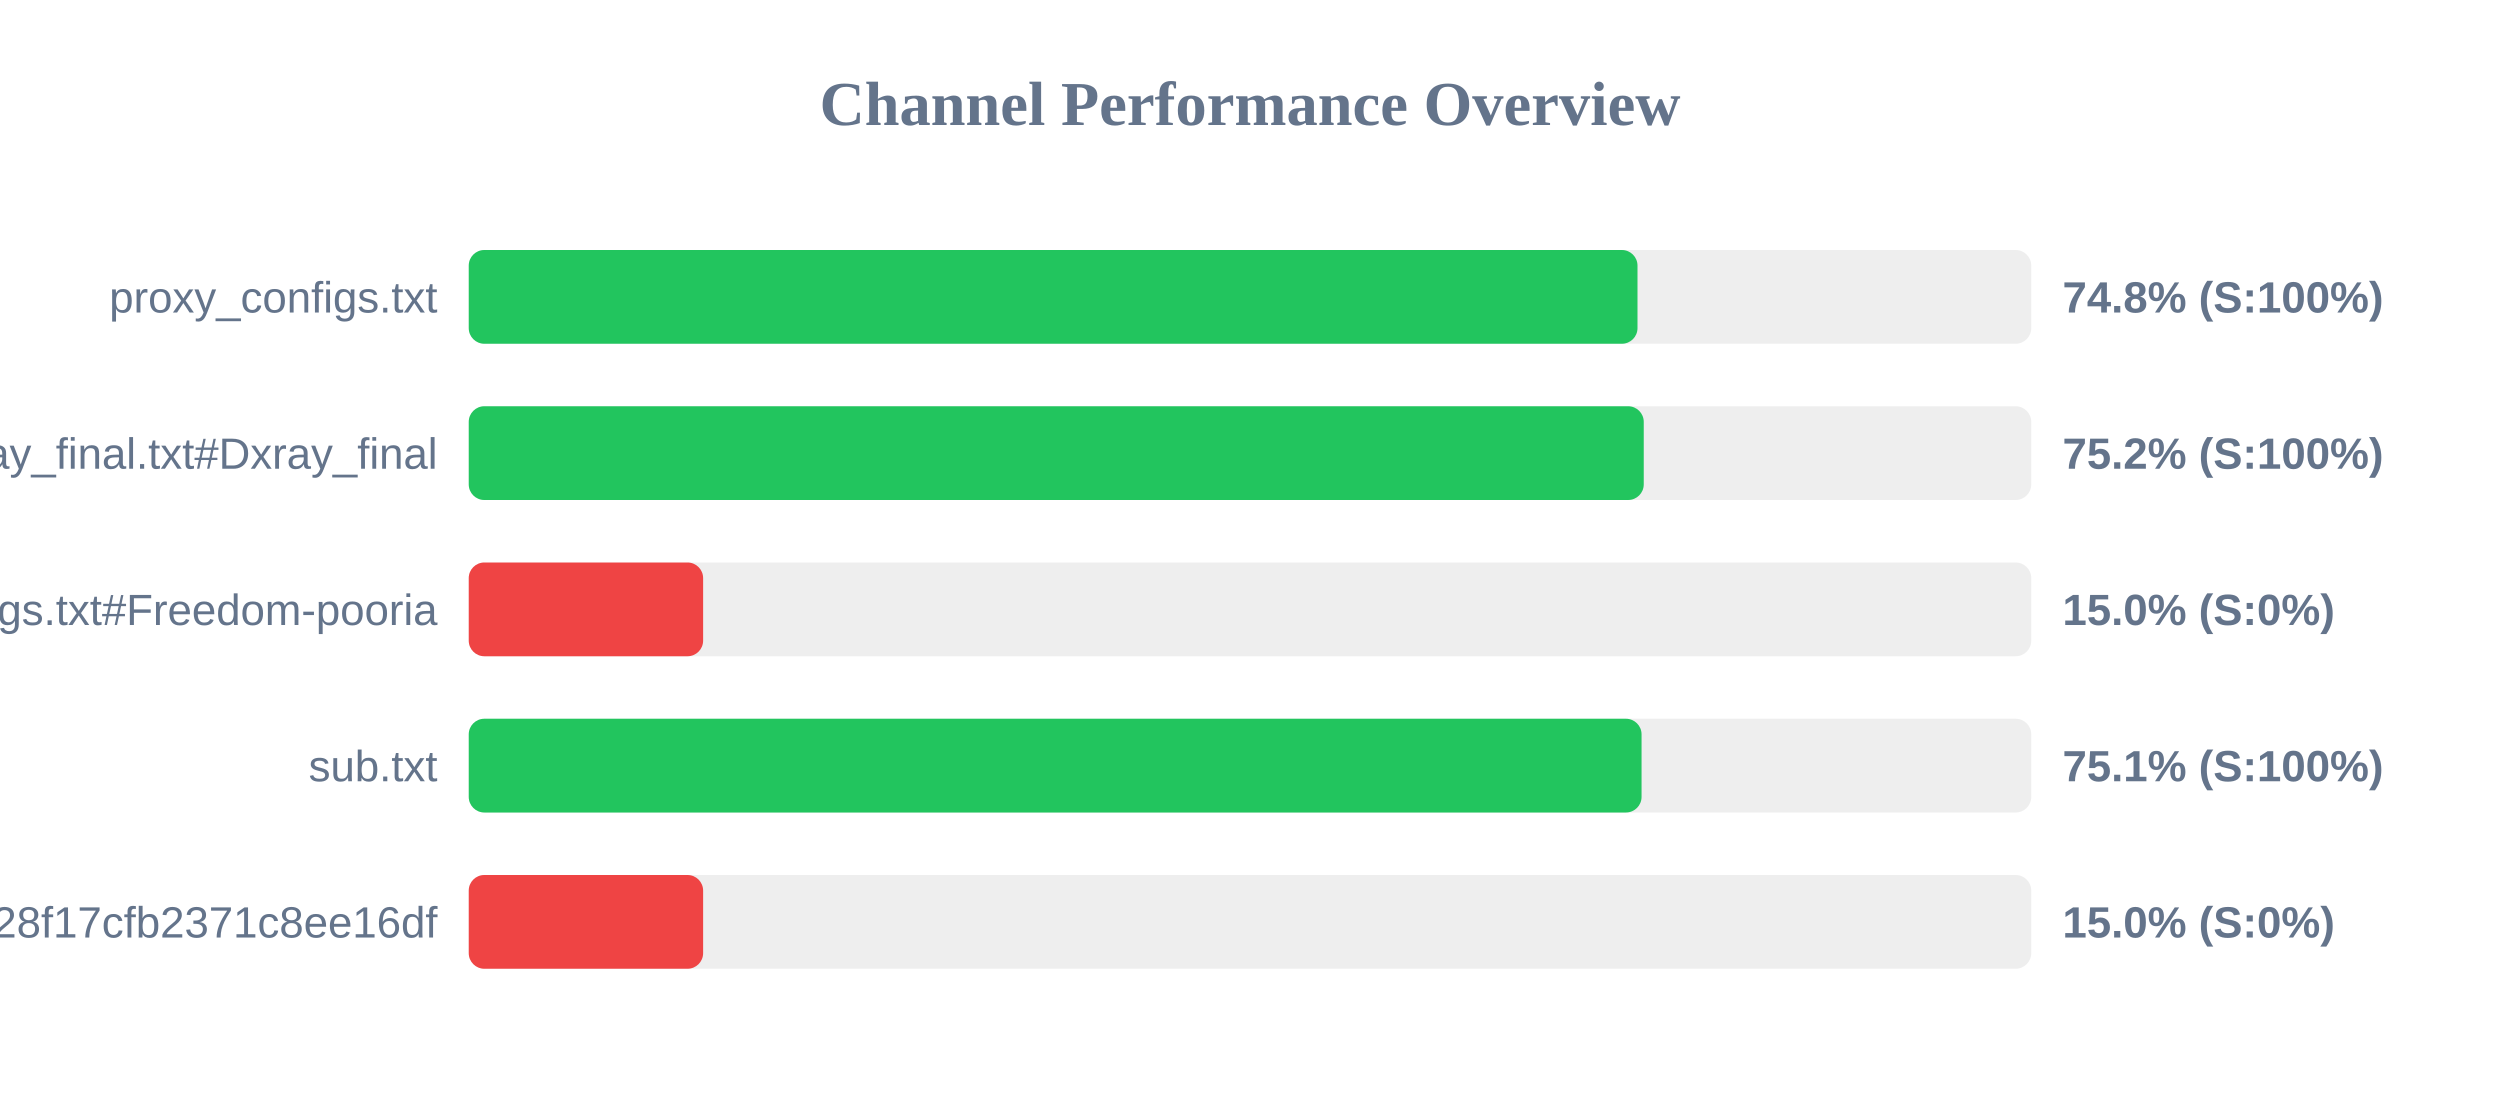
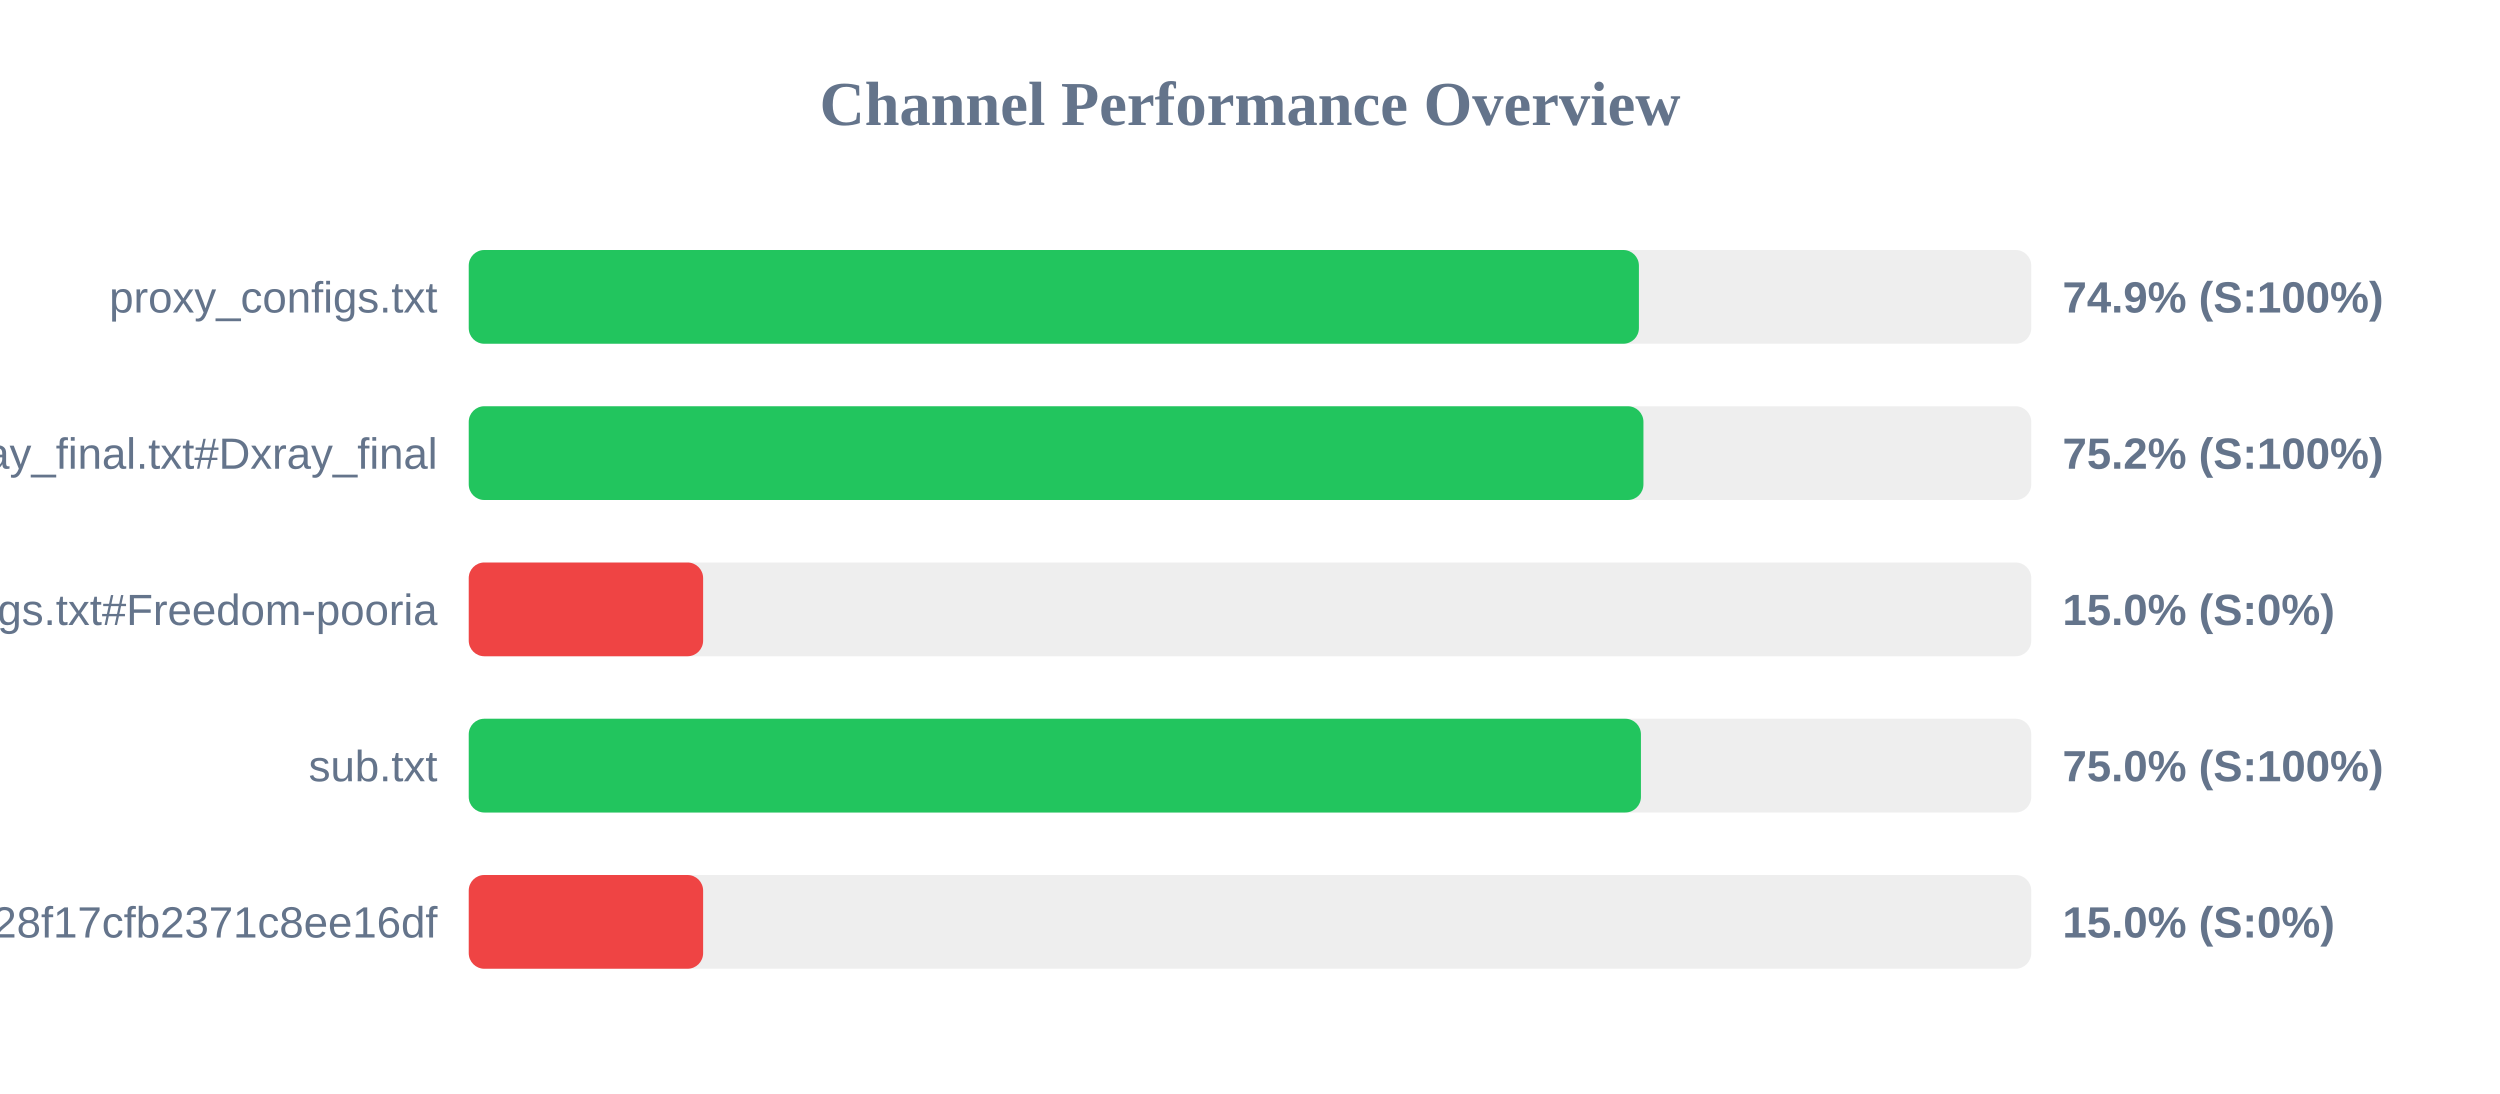
<svg xmlns="http://www.w3.org/2000/svg" width="800" height="350" version="1.1">
  <style>
        .row { font: 14px Arial; fill: #64748b; }
        .score { font: bold 14px Arial; fill: #64748b; }
    </style>
  <text x="400" y="40" text-anchor="middle" font-size="20px" font-weight="bold" fill="#64748b">Channel Performance Overview</text>
  <rect x="150" y="80" width="500" height="30" fill="#eee" rx="5" />
-   <rect x="150" y="80" width="374.0" height="30" fill="#22c55e" rx="5" />
+   <rect x="150" y="80" width="374.45" height="30" fill="#22c55e" rx="5" />
  <text x="140" y="100" text-anchor="end" class="row">proxy_configs.txt</text>
-   <text x="660" y="100" text-anchor="start" class="score">74.8% (S:100%)</text>
+   <text x="660" y="100" text-anchor="start" class="score">74.9% (S:100%)</text>
  <rect x="150" y="130" width="500" height="30" fill="#eee" rx="5" />
-   <rect x="150" y="130" width="376.0" height="30" fill="#22c55e" rx="5" />
+   <rect x="150" y="130" width="375.9" height="30" fill="#22c55e" rx="5" />
  <text x="140" y="150" text-anchor="end" class="row">xray_final.txt#Dxray_final</text>
  <text x="660" y="150" text-anchor="start" class="score">75.2% (S:100%)</text>
  <rect x="150" y="180" width="500" height="30" fill="#eee" rx="5" />
  <rect x="150" y="180" width="75.0" height="30" fill="#ef4444" rx="5" />
  <text x="140" y="200" text-anchor="end" class="row">v2ray_configs.txt#Freedom-pooria</text>
  <text x="660" y="200" text-anchor="start" class="score">15.0% (S:0%)</text>
  <rect x="150" y="230" width="500" height="30" fill="#eee" rx="5" />
-   <rect x="150" y="230" width="375.3" height="30" fill="#22c55e" rx="5" />
+   <rect x="150" y="230" width="375.1" height="30" fill="#22c55e" rx="5" />
  <text x="140" y="250" text-anchor="end" class="row">sub.txt</text>
-   <text x="660" y="250" text-anchor="start" class="score">75.1% (S:100%)</text>
+   <text x="660" y="250" text-anchor="start" class="score">75.0% (S:100%)</text>
  <rect x="150" y="280" width="500" height="30" fill="#eee" rx="5" />
  <rect x="150" y="280" width="75.0" height="30" fill="#ef4444" rx="5" />
  <text x="140" y="300" text-anchor="end" class="row">?token=fedfed7b41b828f17cfb2371c8ee16df</text>
  <text x="660" y="300" text-anchor="start" class="score">15.0% (S:0%)</text>
</svg>
